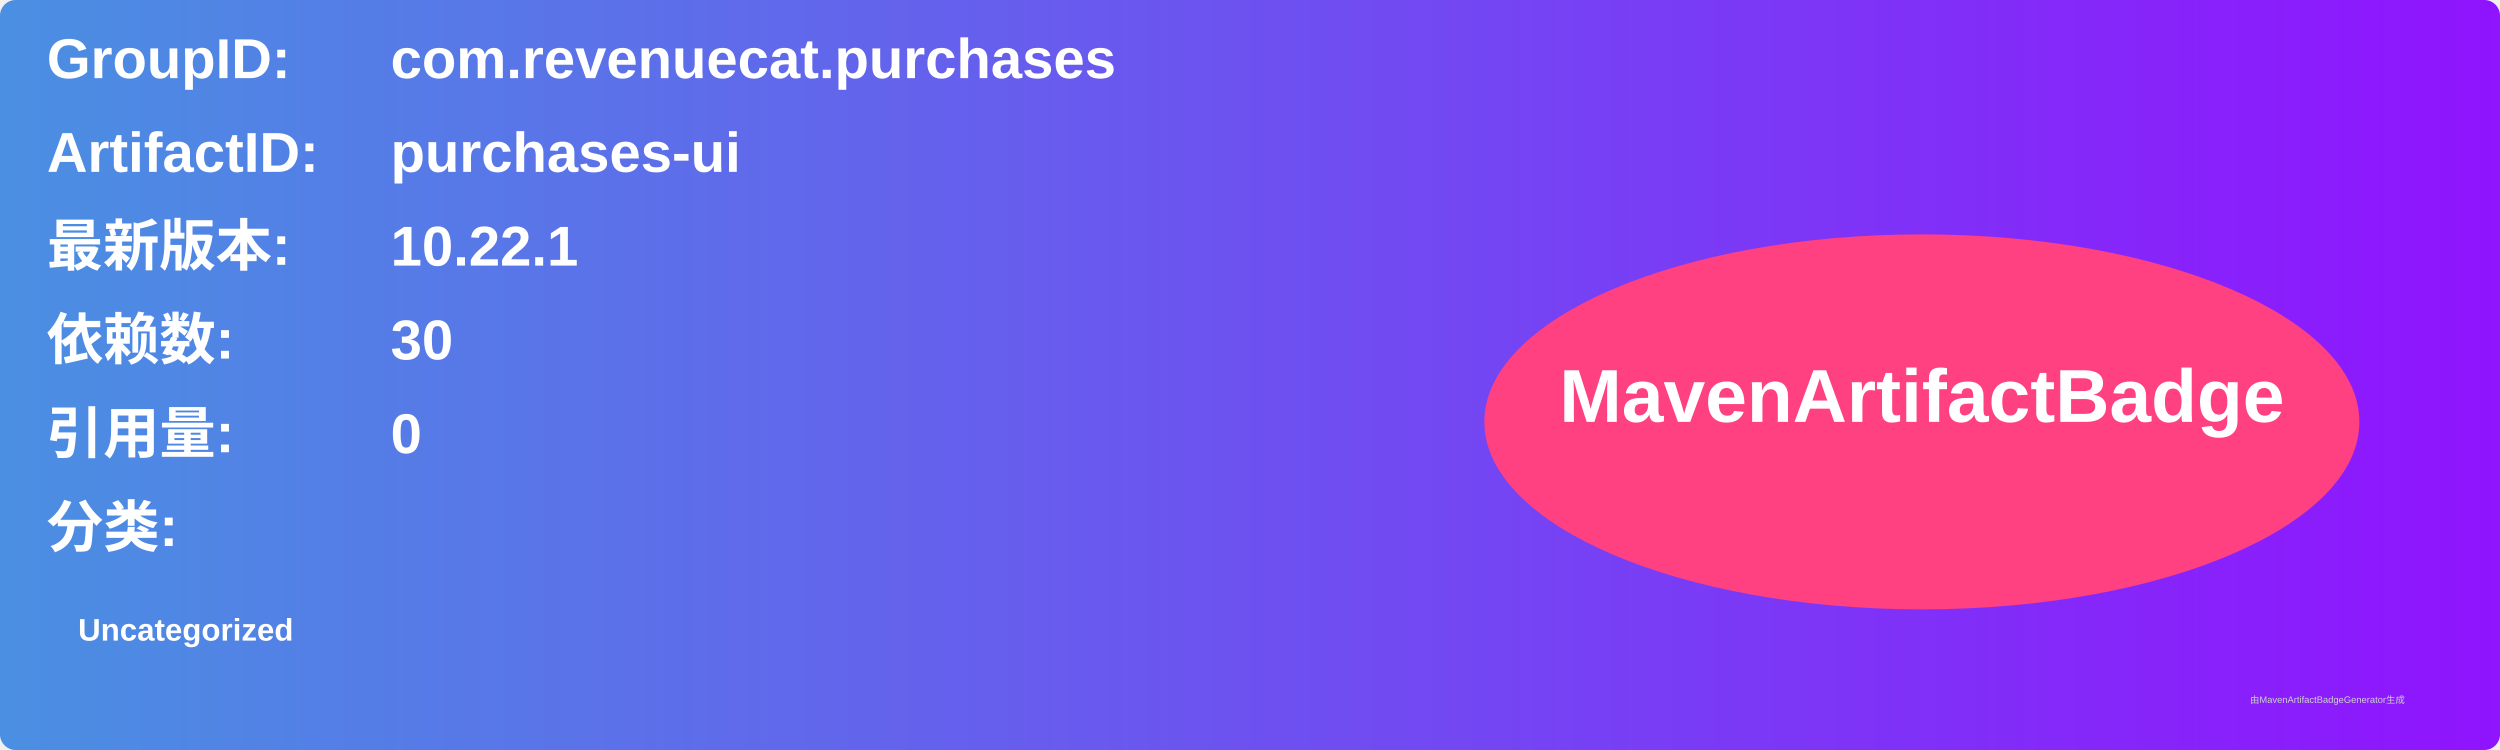
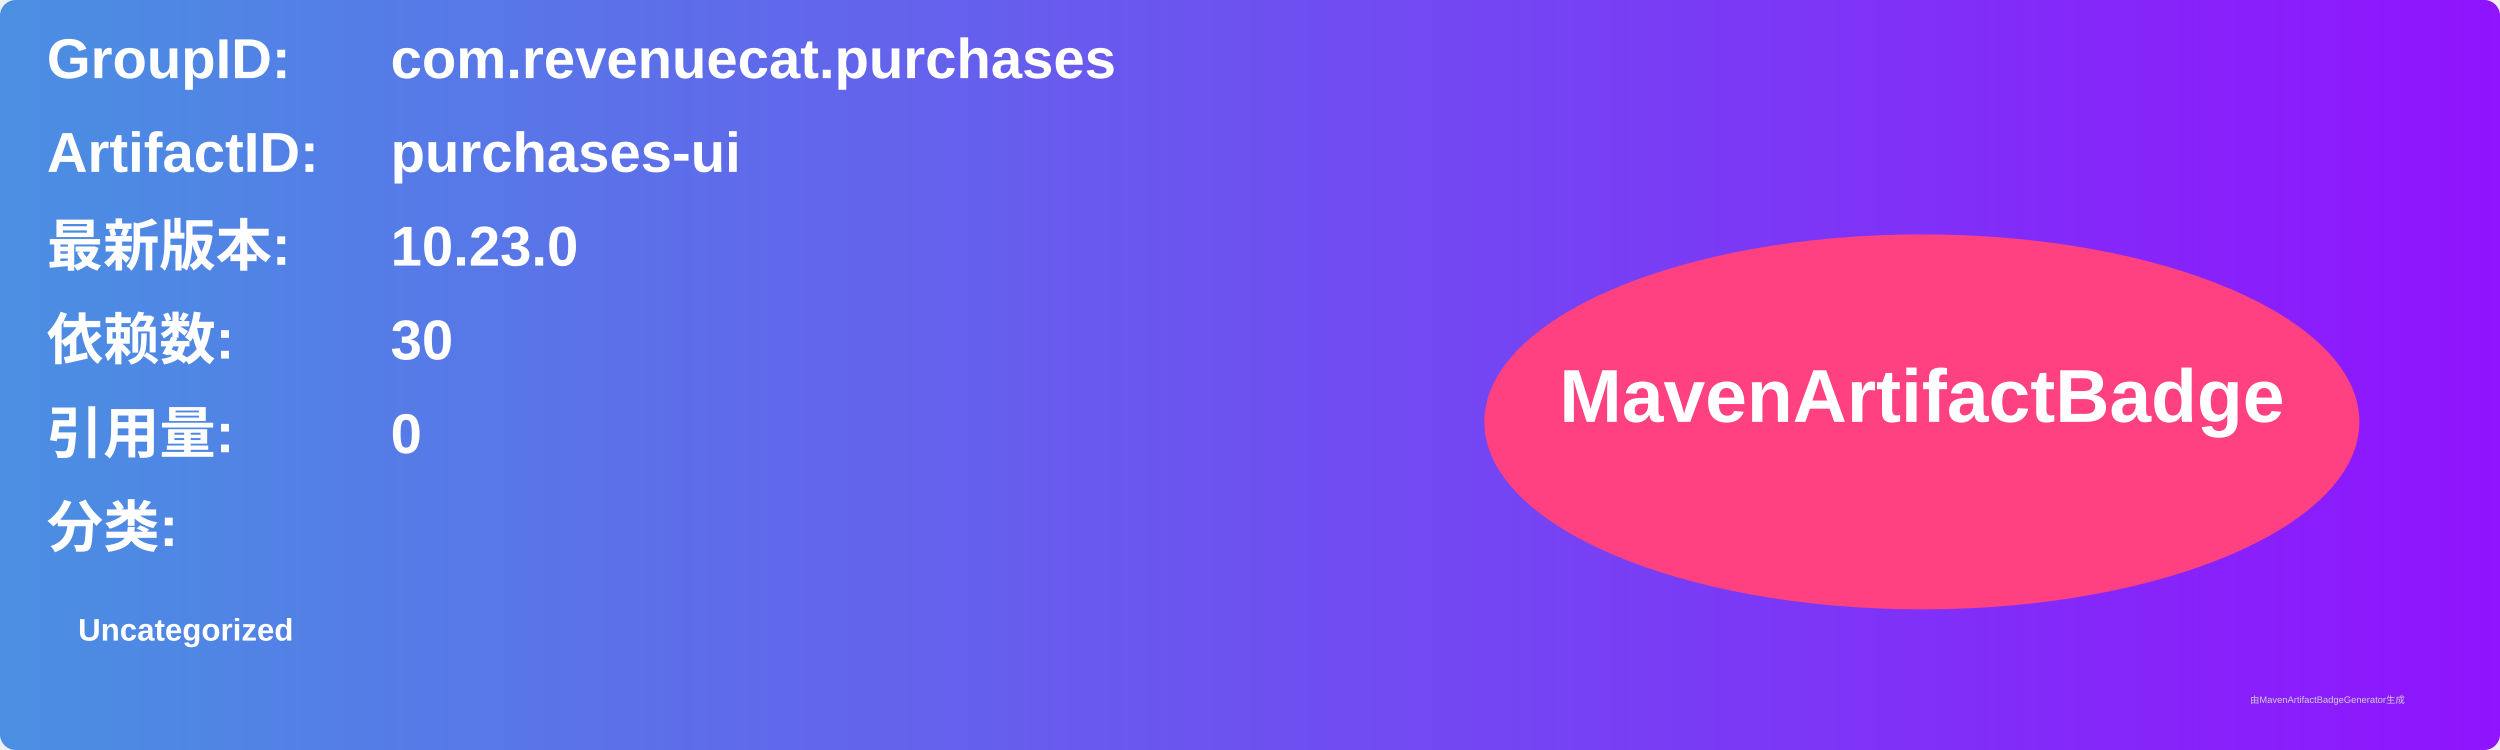
<svg xmlns="http://www.w3.org/2000/svg" width="800" height="240" viewBox="0 0 800 240">
  <linearGradient id="grad" x1="0%" y1="0%" x2="100%" y2="0%">
    <stop offset="0%" stop-color="#4a90e2" />
    <stop offset="100%" stop-color="#9013fe" />
  </linearGradient>
  <rect width="100%" height="100%" rx="5" ry="5" fill="url(#grad)" />
  <g transform="translate(15, 15)">
    <text x="0" y="10" font-family="Arial" font-size="18" fill="white" font-weight="bold" width="260">GroupID:</text>
    <text x="110" y="10" font-family="Arial" font-size="18" fill="white" font-weight="bold" width="460">com.revenuecat.purchases</text>
    <text x="0" y="40" font-family="Arial" font-size="18" fill="white" font-weight="bold" width="260">ArtifactID:</text>
    <text x="110" y="40" font-family="Arial" font-size="18" fill="white" font-weight="bold" width="460">purchases-ui</text>
    <text x="0" y="70" font-family="Arial" font-size="18" fill="white" font-weight="bold">最新版本:</text>
    <text x="110" y="70" font-family="Arial" font-size="18" fill="white" font-weight="bold">
-       <tspan font-weight="bold">10.22.1</tspan>
+       <tspan font-weight="bold">10.23.0</tspan>
    </text>
    <text x="0" y="100" font-family="Arial" font-size="18" fill="white" font-weight="bold">依赖数: </text>
    <text x="110" y="100" font-family="Arial" font-size="18" fill="white">
      <tspan font-weight="bold">30</tspan>
    </text>
    <text x="0" y="130" font-family="Arial" font-size="18" fill="white" font-weight="bold">引用量: </text>
    <text x="110" y="130" font-family="Arial" font-size="18" fill="white">
      <tspan font-weight="bold">0</tspan>
    </text>
    <text x="0" y="160" font-family="Arial" font-size="18" fill="white" font-weight="bold">分类:</text>
    <text x="10" y="190" font-family="Arial" font-size="10" fill="white">
      <tspan font-weight="bold">Uncategorized</tspan>
    </text>
    <ellipse cx="600" cy="120" rx="140" ry="60" fill="#ff4081" />
    <text x="600" y="120" text-anchor="middle" font-family="Arial" font-size="24" fill="white" font-weight="bold">MavenArtifactBadge</text>
  </g>
  <text x="720" y="225" font-family="Arial" font-size="3" fill="#d0d0d0">由MavenArtifactBadgeGenerator生成</text>
</svg>
